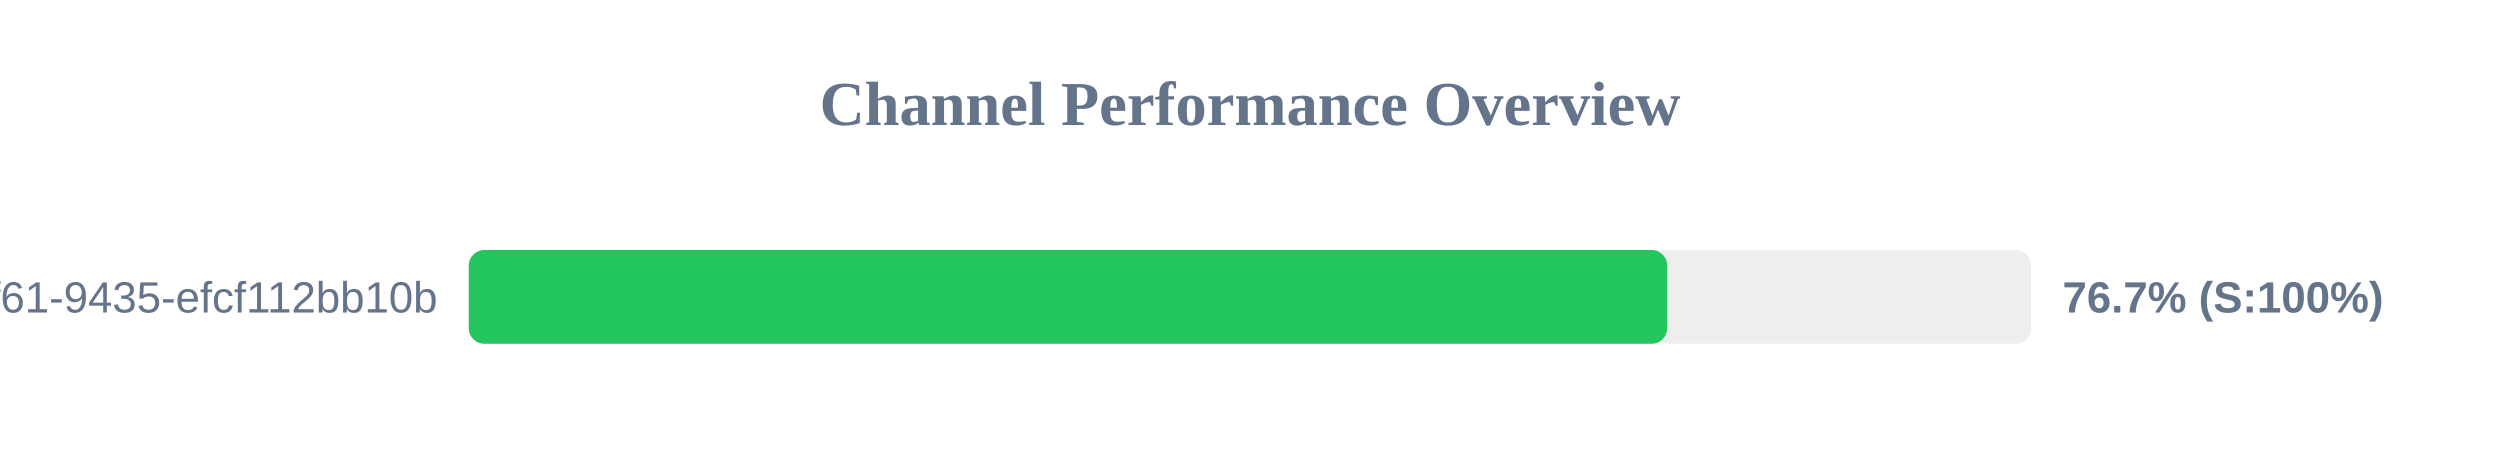
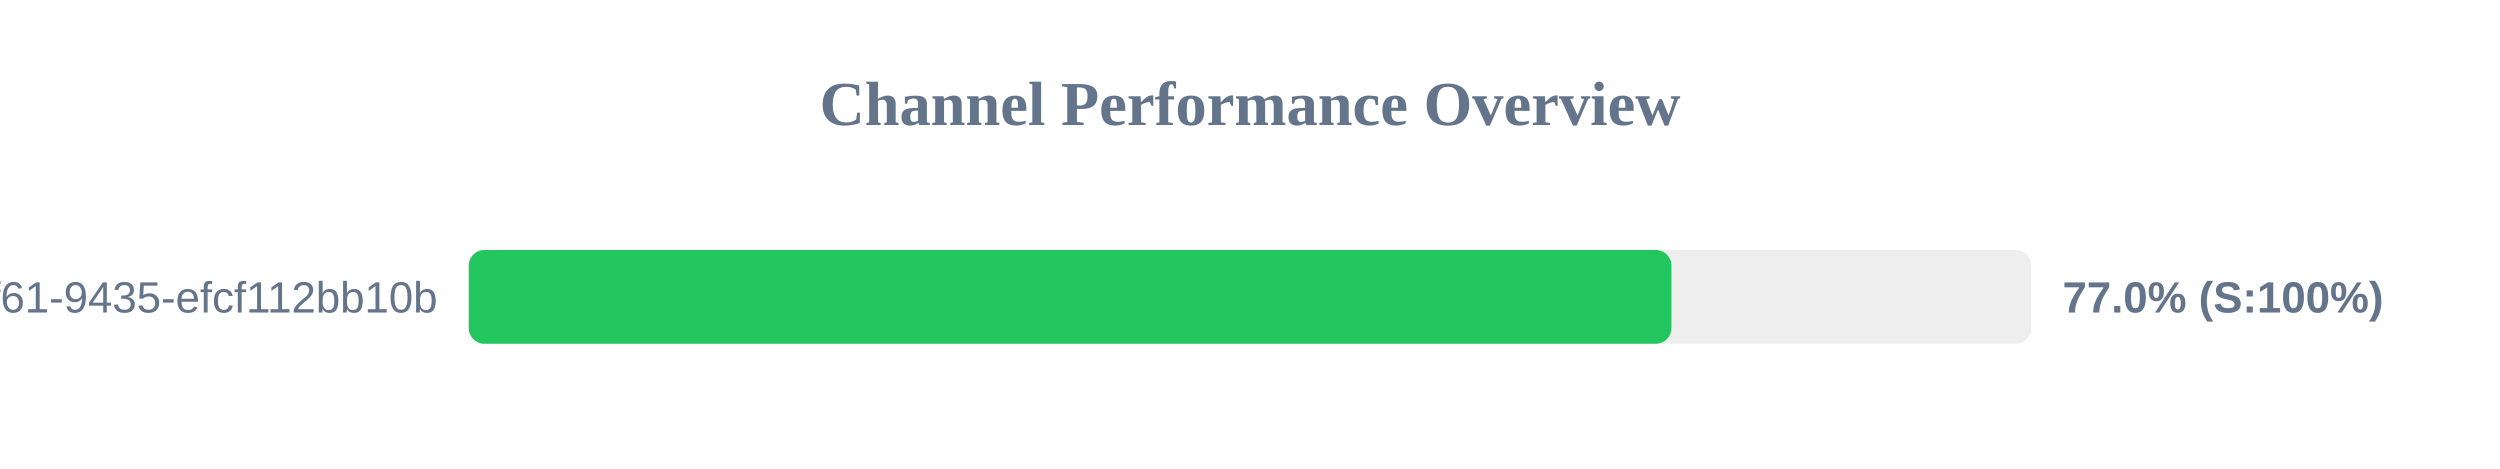
<svg xmlns="http://www.w3.org/2000/svg" width="800" height="150" version="1.1">
  <style>
        .row { font: 14px Arial; fill: #64748b; }
        .score { font: bold 14px Arial; fill: #64748b; }
    </style>
  <text x="400" y="40" text-anchor="middle" font-size="20px" font-weight="bold" fill="#64748b">Channel Performance Overview</text>
  <rect x="150" y="80" width="500" height="30" fill="#eee" rx="5" />
-   <rect x="150" y="80" width="383.5" height="30" fill="#22c55e" rx="5" />
+   <rect x="150" y="80" width="384.85" height="30" fill="#22c55e" rx="5" />
  <text x="140" y="100" text-anchor="end" class="row">?uuid=07c122ad-50b2-4f61-9435-efcf112bb10b</text>
-   <text x="660" y="100" text-anchor="start" class="score">76.7% (S:100%)</text>
+   <text x="660" y="100" text-anchor="start" class="score">77.0% (S:100%)</text>
</svg>
